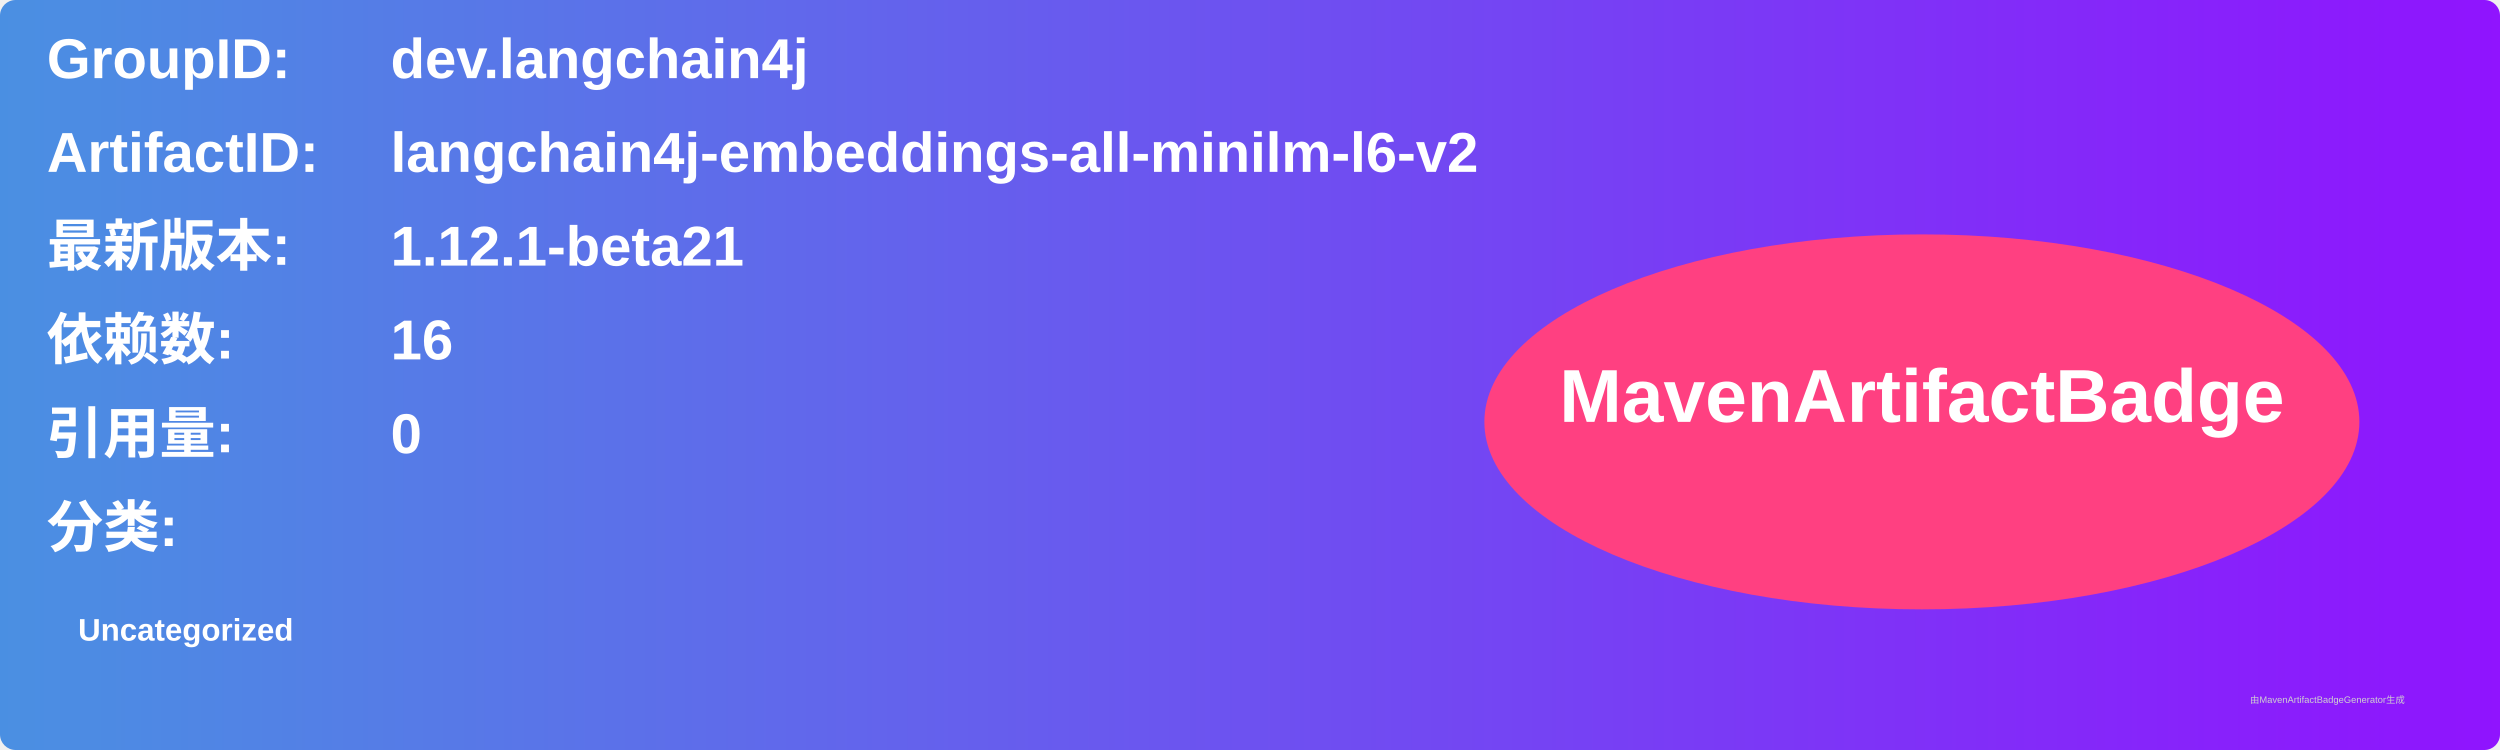
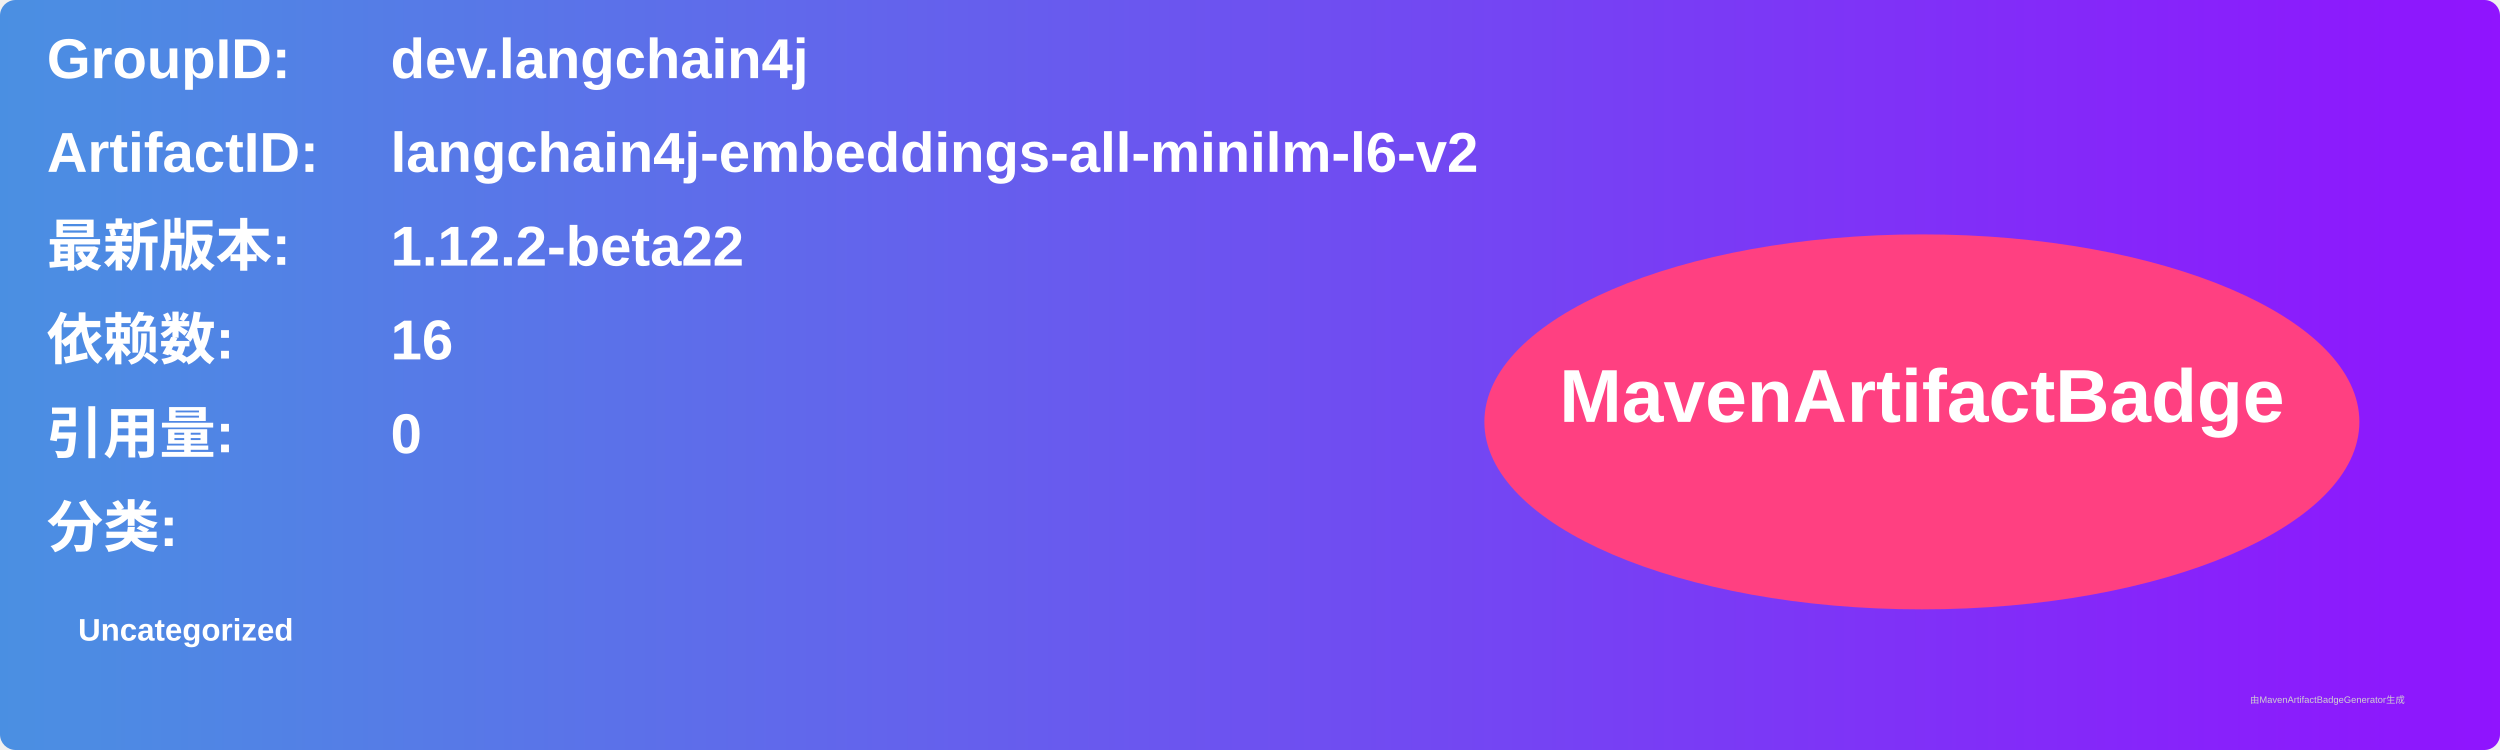
<svg xmlns="http://www.w3.org/2000/svg" width="800" height="240" viewBox="0 0 800 240">
  <linearGradient id="grad" x1="0%" y1="0%" x2="100%" y2="0%">
    <stop offset="0%" stop-color="#4a90e2" />
    <stop offset="100%" stop-color="#9013fe" />
  </linearGradient>
  <rect width="100%" height="100%" rx="5" ry="5" fill="url(#grad)" />
  <g transform="translate(15, 15)">
    <text x="0" y="10" font-family="Arial" font-size="18" fill="white" font-weight="bold" width="260">GroupID:</text>
    <text x="110" y="10" font-family="Arial" font-size="18" fill="white" font-weight="bold" width="460">dev.langchain4j</text>
    <text x="0" y="40" font-family="Arial" font-size="18" fill="white" font-weight="bold" width="260">ArtifactID:</text>
    <text x="110" y="40" font-family="Arial" font-size="18" fill="white" font-weight="bold" width="460">langchain4j-embeddings-all-minilm-l6-v2</text>
    <text x="0" y="70" font-family="Arial" font-size="18" fill="white" font-weight="bold">最新版本:</text>
    <text x="110" y="70" font-family="Arial" font-size="18" fill="white" font-weight="bold">
-       <tspan font-weight="bold">1.12.1-beta21</tspan>
+       <tspan font-weight="bold">1.12.2-beta22</tspan>
    </text>
    <text x="0" y="100" font-family="Arial" font-size="18" fill="white" font-weight="bold">依赖数: </text>
    <text x="110" y="100" font-family="Arial" font-size="18" fill="white">
      <tspan font-weight="bold">16</tspan>
    </text>
    <text x="0" y="130" font-family="Arial" font-size="18" fill="white" font-weight="bold">引用量: </text>
    <text x="110" y="130" font-family="Arial" font-size="18" fill="white">
      <tspan font-weight="bold">0</tspan>
    </text>
    <text x="0" y="160" font-family="Arial" font-size="18" fill="white" font-weight="bold">分类:</text>
    <text x="10" y="190" font-family="Arial" font-size="10" fill="white">
      <tspan font-weight="bold">Uncategorized</tspan>
    </text>
    <ellipse cx="600" cy="120" rx="140" ry="60" fill="#ff4081" />
    <text x="600" y="120" text-anchor="middle" font-family="Arial" font-size="24" fill="white" font-weight="bold">MavenArtifactBadge</text>
  </g>
  <text x="720" y="225" font-family="Arial" font-size="3" fill="#d0d0d0">由MavenArtifactBadgeGenerator生成</text>
</svg>
